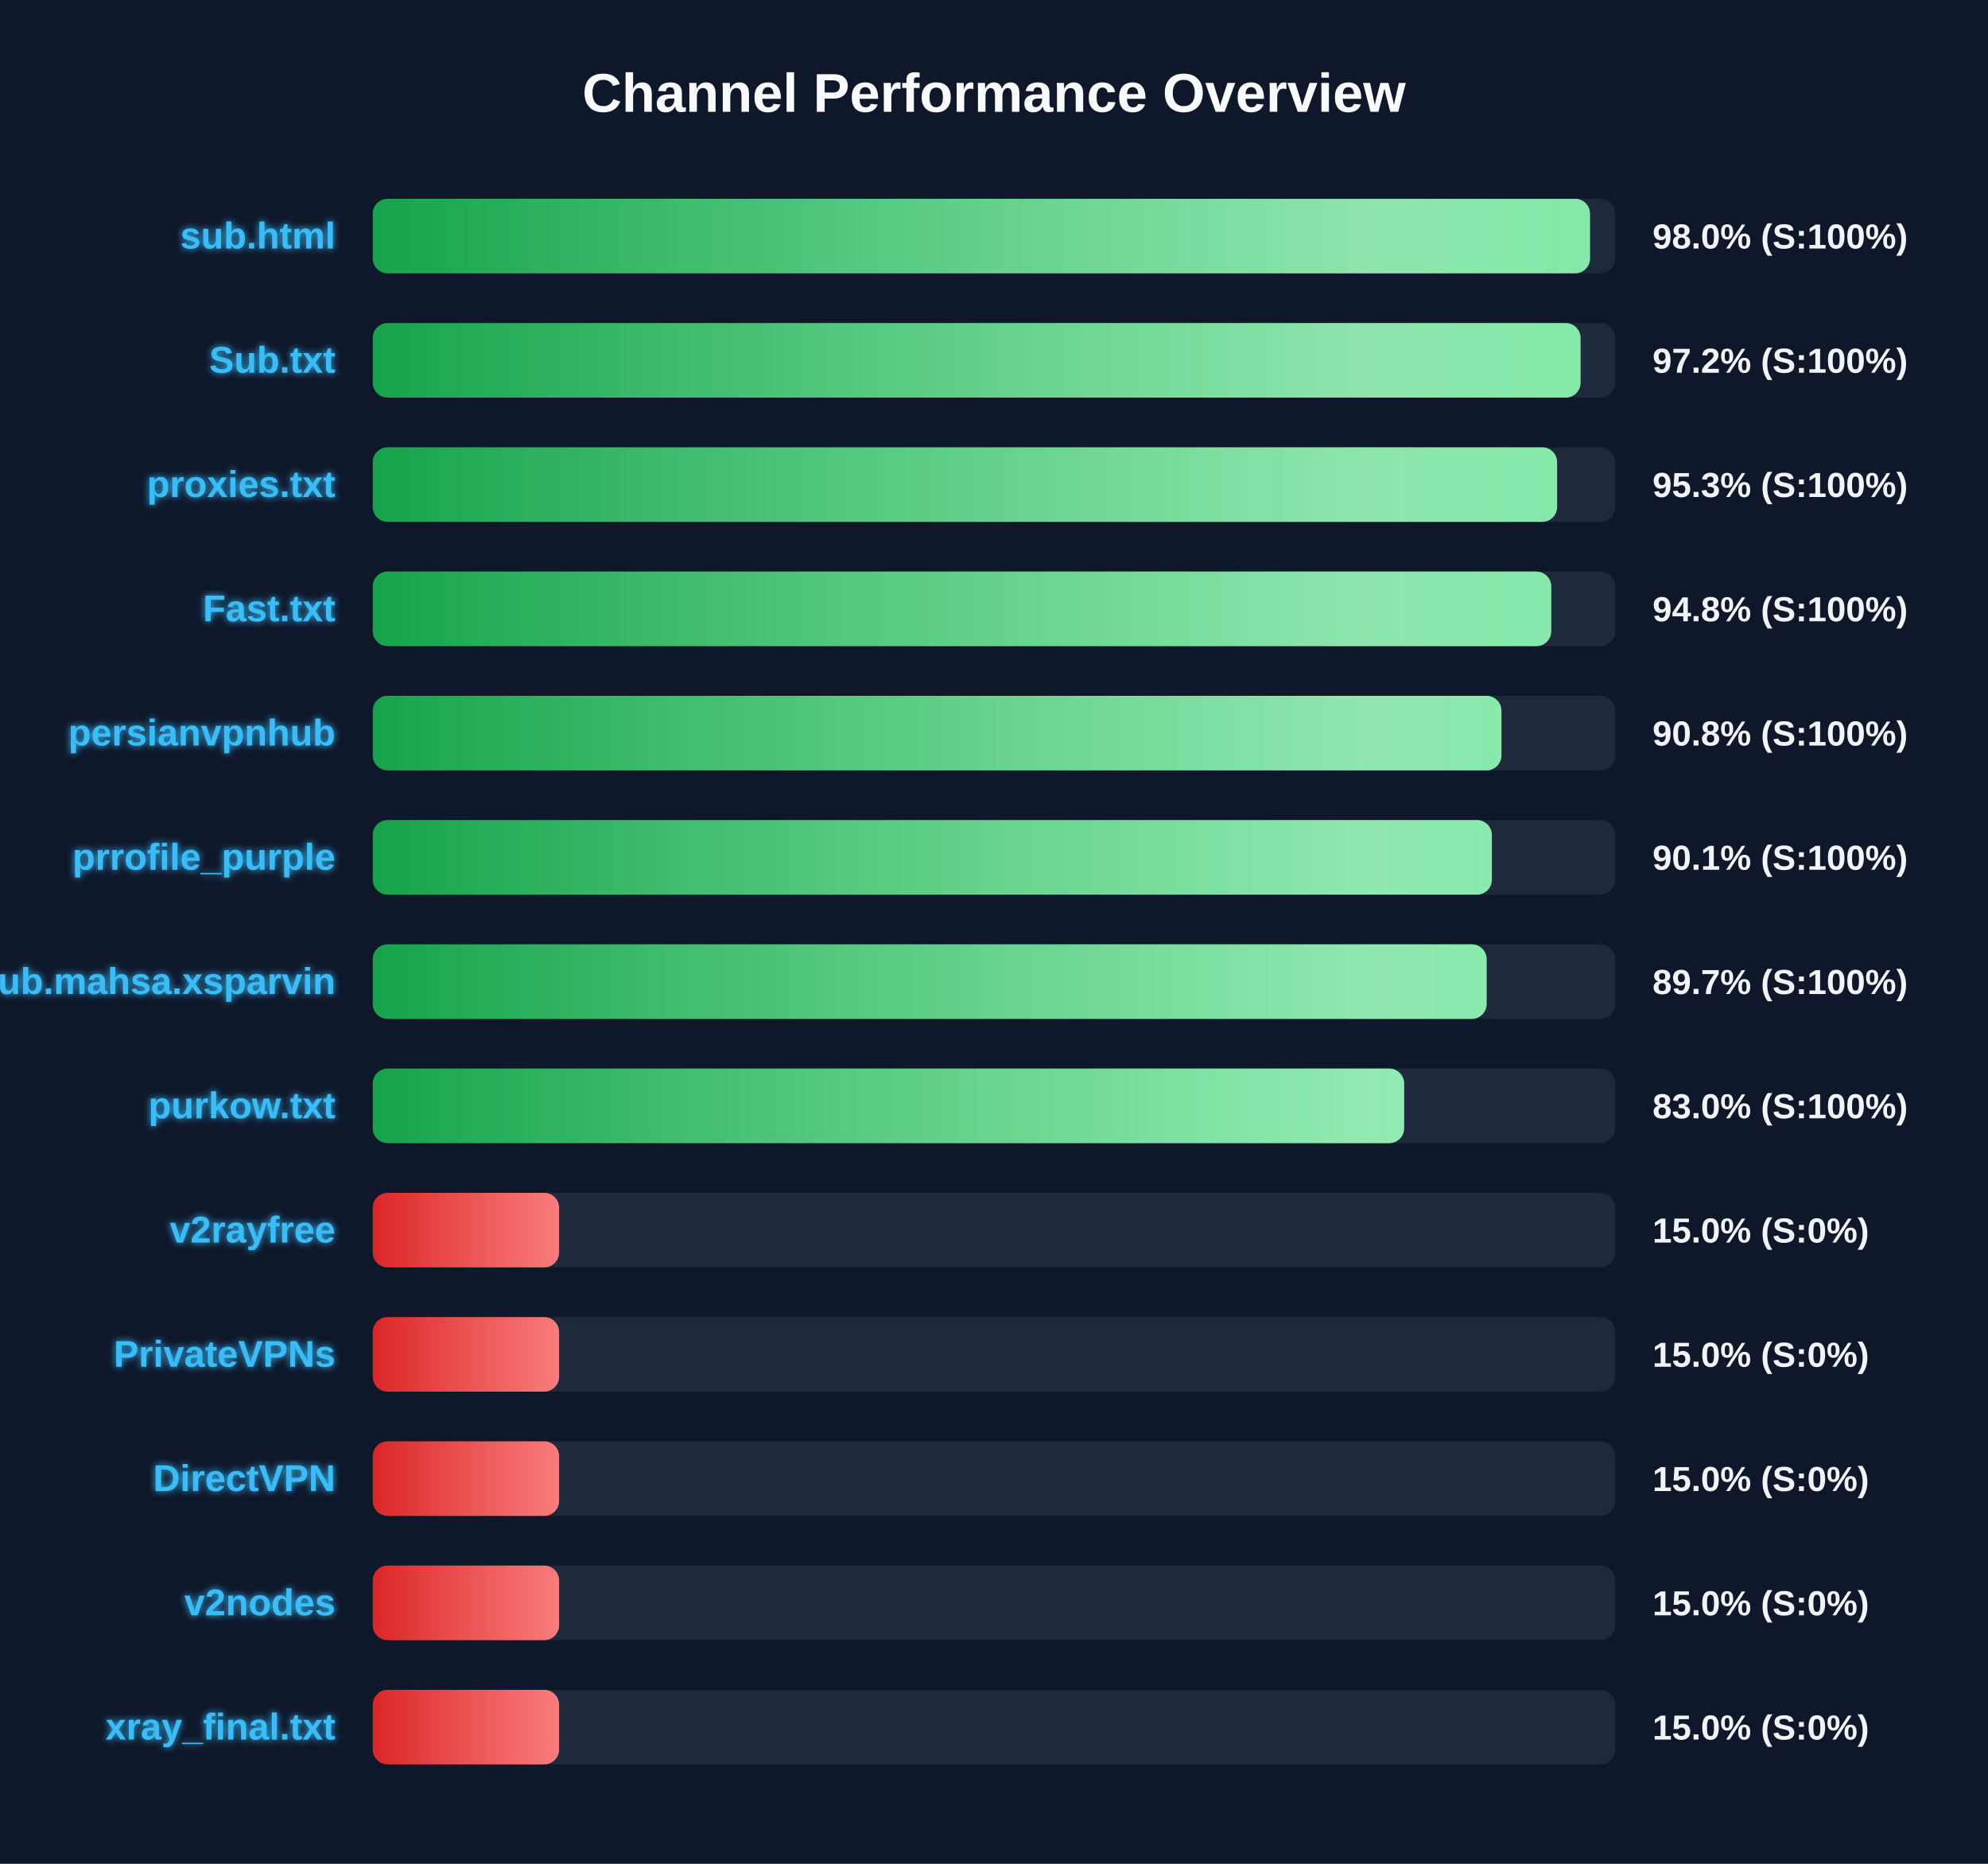
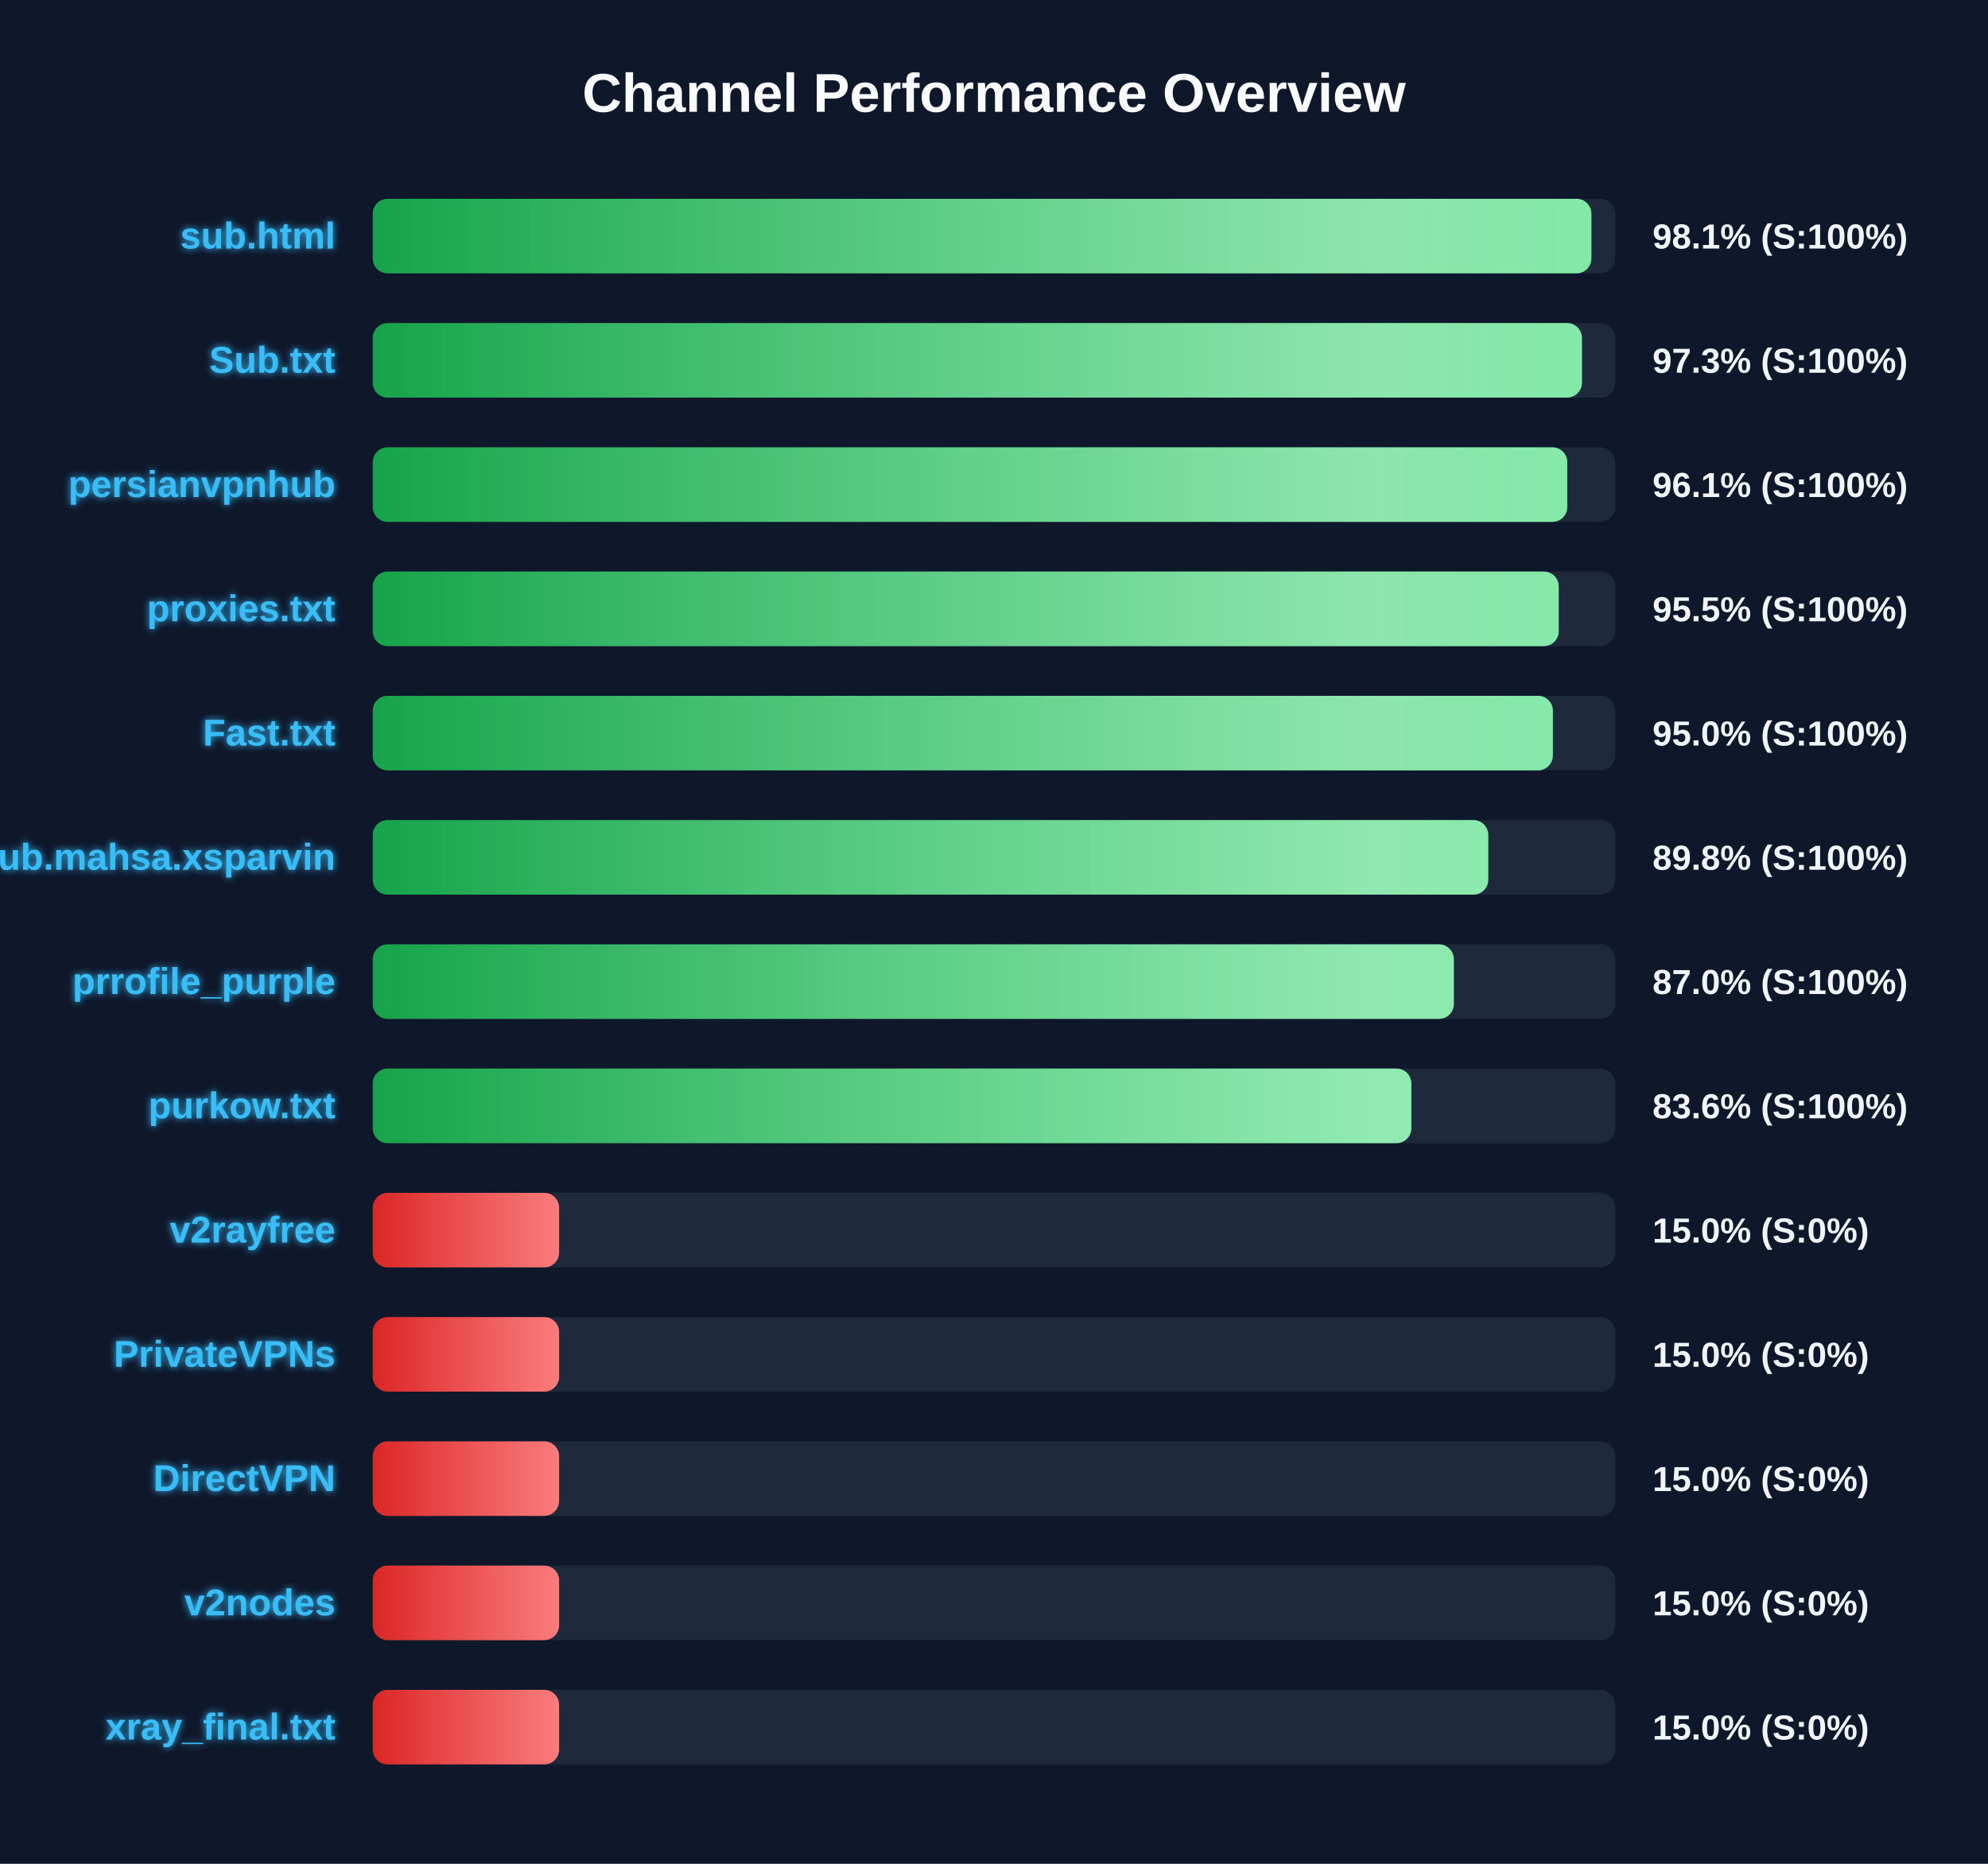
<svg xmlns="http://www.w3.org/2000/svg" width="800" height="750" version="1.1">
  <defs>
    <linearGradient id="grad-green" x1="0%" y1="0%" x2="100%" y2="0%">
      <stop offset="0%" stop-color="#16a34a" />
      <stop offset="100%" stop-color="#4ade80" />
    </linearGradient>
    <linearGradient id="grad-yellow" x1="0%" y1="0%" x2="100%" y2="0%">
      <stop offset="0%" stop-color="#ca8a04" />
      <stop offset="100%" stop-color="#fde047" />
    </linearGradient>
    <linearGradient id="grad-red" x1="0%" y1="0%" x2="100%" y2="0%">
      <stop offset="0%" stop-color="#dc2626" />
      <stop offset="100%" stop-color="#f87171" />
    </linearGradient>
    <linearGradient id="shimmer" x1="0%" y1="0%" x2="100%" y2="0%">
      <stop offset="0%" stop-color="rgba(255,255,255,0)" />
      <stop offset="50%" stop-color="rgba(255,255,255,0.4)" />
      <stop offset="100%" stop-color="rgba(255,255,255,0)" />
    </linearGradient>
    <filter id="glow" x="-20%" y="-20%" width="140%" height="140%">
      <feGaussianBlur stdDeviation="1.5" result="blur" />
      <feComposite in="SourceGraphic" in2="blur" operator="over" />
    </filter>
  </defs>
  <style>
        .bg-rect { fill: #0f172a; }
        .title { font: bold 22px 'Segoe UI', Arial, sans-serif; fill: #f8fafc; }
        .row { font: bold 15px 'Segoe UI', Arial, sans-serif; fill: #38bdf8; filter: url(#glow); }
        .score { font: bold 14px 'Segoe UI', Arial, sans-serif; fill: #f1f5f9; }
        @keyframes shimmer-anim {
            0% { transform: translateX(-100%); }
            100% { transform: translateX(200%); }
        }
        .shimmer-rect {
            animation: shimmer-anim 2.5s infinite linear;
        }
    </style>
  <rect width="100%" height="100%" class="bg-rect" />
  <text x="400" y="45" text-anchor="middle" class="title">Channel Performance Overview</text>
  <rect x="150" y="80" width="500" height="30" fill="#1e293b" rx="6" />
  <clipPath id="clip-0">
-     <rect x="150" y="80" width="489.85" height="30" rx="6" />
+     <rect x="150" y="80" width="490.4" height="30" rx="6" />
  </clipPath>
-   <rect x="150" y="80" width="489.85" height="30" fill="url(#grad-green)" rx="6" />
+   <rect x="150" y="80" width="490.4" height="30" fill="url(#grad-green)" rx="6" />
  <g clip-path="url(#clip-0)">
    <rect x="150" y="80" width="100%" height="30" fill="url(#shimmer)" class="shimmer-rect" />
  </g>
  <text x="135" y="100" text-anchor="end" class="row">sub.html</text>
-   <text x="665" y="100" text-anchor="start" class="score">98.0% (S:100%)</text>
+   <text x="665" y="100" text-anchor="start" class="score">98.1% (S:100%)</text>
  <rect x="150" y="130" width="500" height="30" fill="#1e293b" rx="6" />
  <clipPath id="clip-1">
-     <rect x="150" y="130" width="486.05" height="30" rx="6" />
+     <rect x="150" y="130" width="486.6" height="30" rx="6" />
  </clipPath>
-   <rect x="150" y="130" width="486.05" height="30" fill="url(#grad-green)" rx="6" />
+   <rect x="150" y="130" width="486.6" height="30" fill="url(#grad-green)" rx="6" />
  <g clip-path="url(#clip-1)">
    <rect x="150" y="130" width="100%" height="30" fill="url(#shimmer)" class="shimmer-rect" />
  </g>
  <text x="135" y="150" text-anchor="end" class="row">Sub.txt</text>
-   <text x="665" y="150" text-anchor="start" class="score">97.2% (S:100%)</text>
+   <text x="665" y="150" text-anchor="start" class="score">97.3% (S:100%)</text>
  <rect x="150" y="180" width="500" height="30" fill="#1e293b" rx="6" />
  <clipPath id="clip-2">
-     <rect x="150" y="180" width="476.6" height="30" rx="6" />
+     <rect x="150" y="180" width="480.7" height="30" rx="6" />
  </clipPath>
-   <rect x="150" y="180" width="476.6" height="30" fill="url(#grad-green)" rx="6" />
+   <rect x="150" y="180" width="480.7" height="30" fill="url(#grad-green)" rx="6" />
  <g clip-path="url(#clip-2)">
    <rect x="150" y="180" width="100%" height="30" fill="url(#shimmer)" class="shimmer-rect" />
  </g>
-   <text x="135" y="200" text-anchor="end" class="row">proxies.txt</text>
-   <text x="665" y="200" text-anchor="start" class="score">95.3% (S:100%)</text>
+   <text x="135" y="200" text-anchor="end" class="row">persianvpnhub</text>
+   <text x="665" y="200" text-anchor="start" class="score">96.1% (S:100%)</text>
  <rect x="150" y="230" width="500" height="30" fill="#1e293b" rx="6" />
  <clipPath id="clip-3">
-     <rect x="150" y="230" width="474.25" height="30" rx="6" />
+     <rect x="150" y="230" width="477.25" height="30" rx="6" />
  </clipPath>
-   <rect x="150" y="230" width="474.25" height="30" fill="url(#grad-green)" rx="6" />
+   <rect x="150" y="230" width="477.25" height="30" fill="url(#grad-green)" rx="6" />
  <g clip-path="url(#clip-3)">
    <rect x="150" y="230" width="100%" height="30" fill="url(#shimmer)" class="shimmer-rect" />
  </g>
-   <text x="135" y="250" text-anchor="end" class="row">Fast.txt</text>
-   <text x="665" y="250" text-anchor="start" class="score">94.8% (S:100%)</text>
+   <text x="135" y="250" text-anchor="end" class="row">proxies.txt</text>
+   <text x="665" y="250" text-anchor="start" class="score">95.5% (S:100%)</text>
  <rect x="150" y="280" width="500" height="30" fill="#1e293b" rx="6" />
  <clipPath id="clip-4">
-     <rect x="150" y="280" width="454.2" height="30" rx="6" />
+     <rect x="150" y="280" width="474.9" height="30" rx="6" />
  </clipPath>
-   <rect x="150" y="280" width="454.2" height="30" fill="url(#grad-green)" rx="6" />
+   <rect x="150" y="280" width="474.9" height="30" fill="url(#grad-green)" rx="6" />
  <g clip-path="url(#clip-4)">
    <rect x="150" y="280" width="100%" height="30" fill="url(#shimmer)" class="shimmer-rect" />
  </g>
-   <text x="135" y="300" text-anchor="end" class="row">persianvpnhub</text>
-   <text x="665" y="300" text-anchor="start" class="score">90.8% (S:100%)</text>
+   <text x="135" y="300" text-anchor="end" class="row">Fast.txt</text>
+   <text x="665" y="300" text-anchor="start" class="score">95.0% (S:100%)</text>
  <rect x="150" y="330" width="500" height="30" fill="#1e293b" rx="6" />
  <clipPath id="clip-5">
-     <rect x="150" y="330" width="450.35" height="30" rx="6" />
+     <rect x="150" y="330" width="448.9" height="30" rx="6" />
  </clipPath>
-   <rect x="150" y="330" width="450.35" height="30" fill="url(#grad-green)" rx="6" />
+   <rect x="150" y="330" width="448.9" height="30" fill="url(#grad-green)" rx="6" />
  <g clip-path="url(#clip-5)">
    <rect x="150" y="330" width="100%" height="30" fill="url(#shimmer)" class="shimmer-rect" />
  </g>
-   <text x="135" y="350" text-anchor="end" class="row">prrofile_purple</text>
-   <text x="665" y="350" text-anchor="start" class="score">90.1% (S:100%)</text>
+   <text x="135" y="350" text-anchor="end" class="row">Sub.mahsa.xsparvin</text>
+   <text x="665" y="350" text-anchor="start" class="score">89.8% (S:100%)</text>
  <rect x="150" y="380" width="500" height="30" fill="#1e293b" rx="6" />
  <clipPath id="clip-6">
-     <rect x="150" y="380" width="448.25" height="30" rx="6" />
+     <rect x="150" y="380" width="435.05" height="30" rx="6" />
  </clipPath>
-   <rect x="150" y="380" width="448.25" height="30" fill="url(#grad-green)" rx="6" />
+   <rect x="150" y="380" width="435.05" height="30" fill="url(#grad-green)" rx="6" />
  <g clip-path="url(#clip-6)">
    <rect x="150" y="380" width="100%" height="30" fill="url(#shimmer)" class="shimmer-rect" />
  </g>
-   <text x="135" y="400" text-anchor="end" class="row">Sub.mahsa.xsparvin</text>
-   <text x="665" y="400" text-anchor="start" class="score">89.7% (S:100%)</text>
+   <text x="135" y="400" text-anchor="end" class="row">prrofile_purple</text>
+   <text x="665" y="400" text-anchor="start" class="score">87.0% (S:100%)</text>
  <rect x="150" y="430" width="500" height="30" fill="#1e293b" rx="6" />
  <clipPath id="clip-7">
-     <rect x="150" y="430" width="415.05" height="30" rx="6" />
+     <rect x="150" y="430" width="417.95" height="30" rx="6" />
  </clipPath>
-   <rect x="150" y="430" width="415.05" height="30" fill="url(#grad-green)" rx="6" />
+   <rect x="150" y="430" width="417.95" height="30" fill="url(#grad-green)" rx="6" />
  <g clip-path="url(#clip-7)">
    <rect x="150" y="430" width="100%" height="30" fill="url(#shimmer)" class="shimmer-rect" />
  </g>
  <text x="135" y="450" text-anchor="end" class="row">purkow.txt</text>
-   <text x="665" y="450" text-anchor="start" class="score">83.0% (S:100%)</text>
+   <text x="665" y="450" text-anchor="start" class="score">83.6% (S:100%)</text>
  <rect x="150" y="480" width="500" height="30" fill="#1e293b" rx="6" />
  <clipPath id="clip-8">
    <rect x="150" y="480" width="75.0" height="30" rx="6" />
  </clipPath>
  <rect x="150" y="480" width="75.0" height="30" fill="url(#grad-red)" rx="6" />
  <g clip-path="url(#clip-8)">
    <rect x="150" y="480" width="100%" height="30" fill="url(#shimmer)" class="shimmer-rect" />
  </g>
  <text x="135" y="500" text-anchor="end" class="row">v2rayfree</text>
  <text x="665" y="500" text-anchor="start" class="score">15.0% (S:0%)</text>
  <rect x="150" y="530" width="500" height="30" fill="#1e293b" rx="6" />
  <clipPath id="clip-9">
    <rect x="150" y="530" width="75.0" height="30" rx="6" />
  </clipPath>
  <rect x="150" y="530" width="75.0" height="30" fill="url(#grad-red)" rx="6" />
  <g clip-path="url(#clip-9)">
    <rect x="150" y="530" width="100%" height="30" fill="url(#shimmer)" class="shimmer-rect" />
  </g>
  <text x="135" y="550" text-anchor="end" class="row">PrivateVPNs</text>
  <text x="665" y="550" text-anchor="start" class="score">15.0% (S:0%)</text>
  <rect x="150" y="580" width="500" height="30" fill="#1e293b" rx="6" />
  <clipPath id="clip-10">
    <rect x="150" y="580" width="75.0" height="30" rx="6" />
  </clipPath>
  <rect x="150" y="580" width="75.0" height="30" fill="url(#grad-red)" rx="6" />
  <g clip-path="url(#clip-10)">
    <rect x="150" y="580" width="100%" height="30" fill="url(#shimmer)" class="shimmer-rect" />
  </g>
  <text x="135" y="600" text-anchor="end" class="row">DirectVPN</text>
  <text x="665" y="600" text-anchor="start" class="score">15.0% (S:0%)</text>
  <rect x="150" y="630" width="500" height="30" fill="#1e293b" rx="6" />
  <clipPath id="clip-11">
    <rect x="150" y="630" width="75.0" height="30" rx="6" />
  </clipPath>
  <rect x="150" y="630" width="75.0" height="30" fill="url(#grad-red)" rx="6" />
  <g clip-path="url(#clip-11)">
    <rect x="150" y="630" width="100%" height="30" fill="url(#shimmer)" class="shimmer-rect" />
  </g>
  <text x="135" y="650" text-anchor="end" class="row">v2nodes</text>
  <text x="665" y="650" text-anchor="start" class="score">15.0% (S:0%)</text>
  <rect x="150" y="680" width="500" height="30" fill="#1e293b" rx="6" />
  <clipPath id="clip-12">
    <rect x="150" y="680" width="75.0" height="30" rx="6" />
  </clipPath>
  <rect x="150" y="680" width="75.0" height="30" fill="url(#grad-red)" rx="6" />
  <g clip-path="url(#clip-12)">
    <rect x="150" y="680" width="100%" height="30" fill="url(#shimmer)" class="shimmer-rect" />
  </g>
  <text x="135" y="700" text-anchor="end" class="row">xray_final.txt</text>
  <text x="665" y="700" text-anchor="start" class="score">15.0% (S:0%)</text>
</svg>
